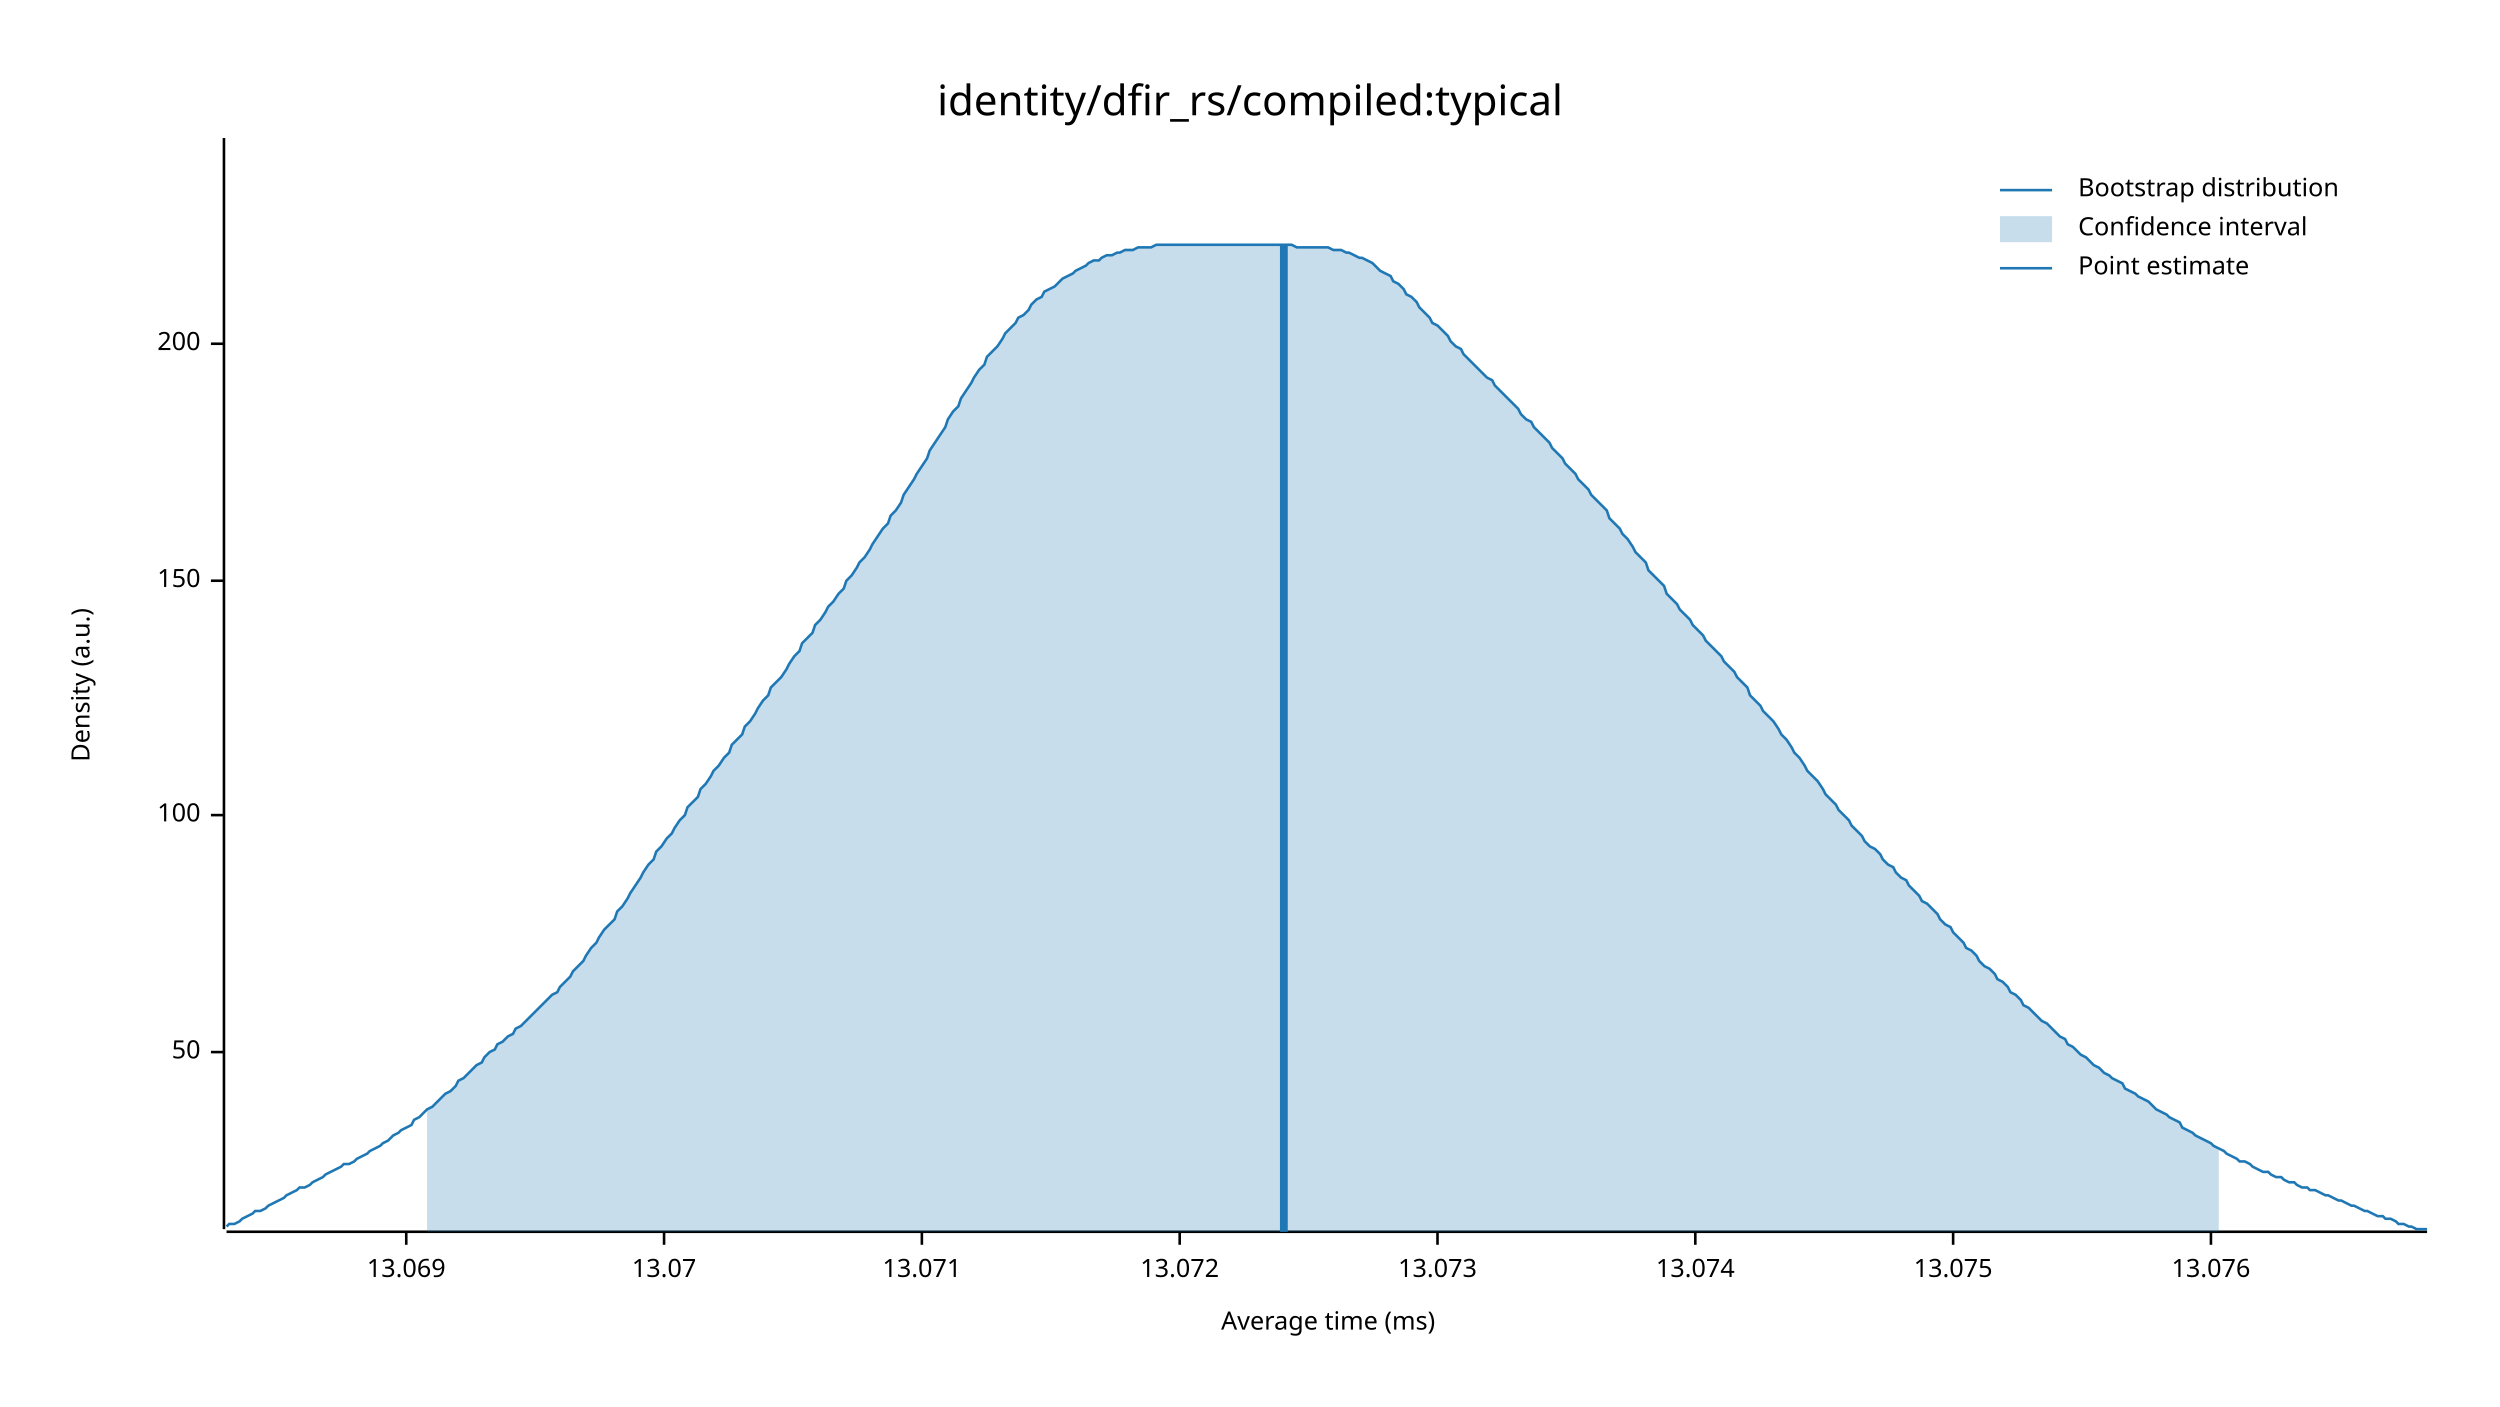
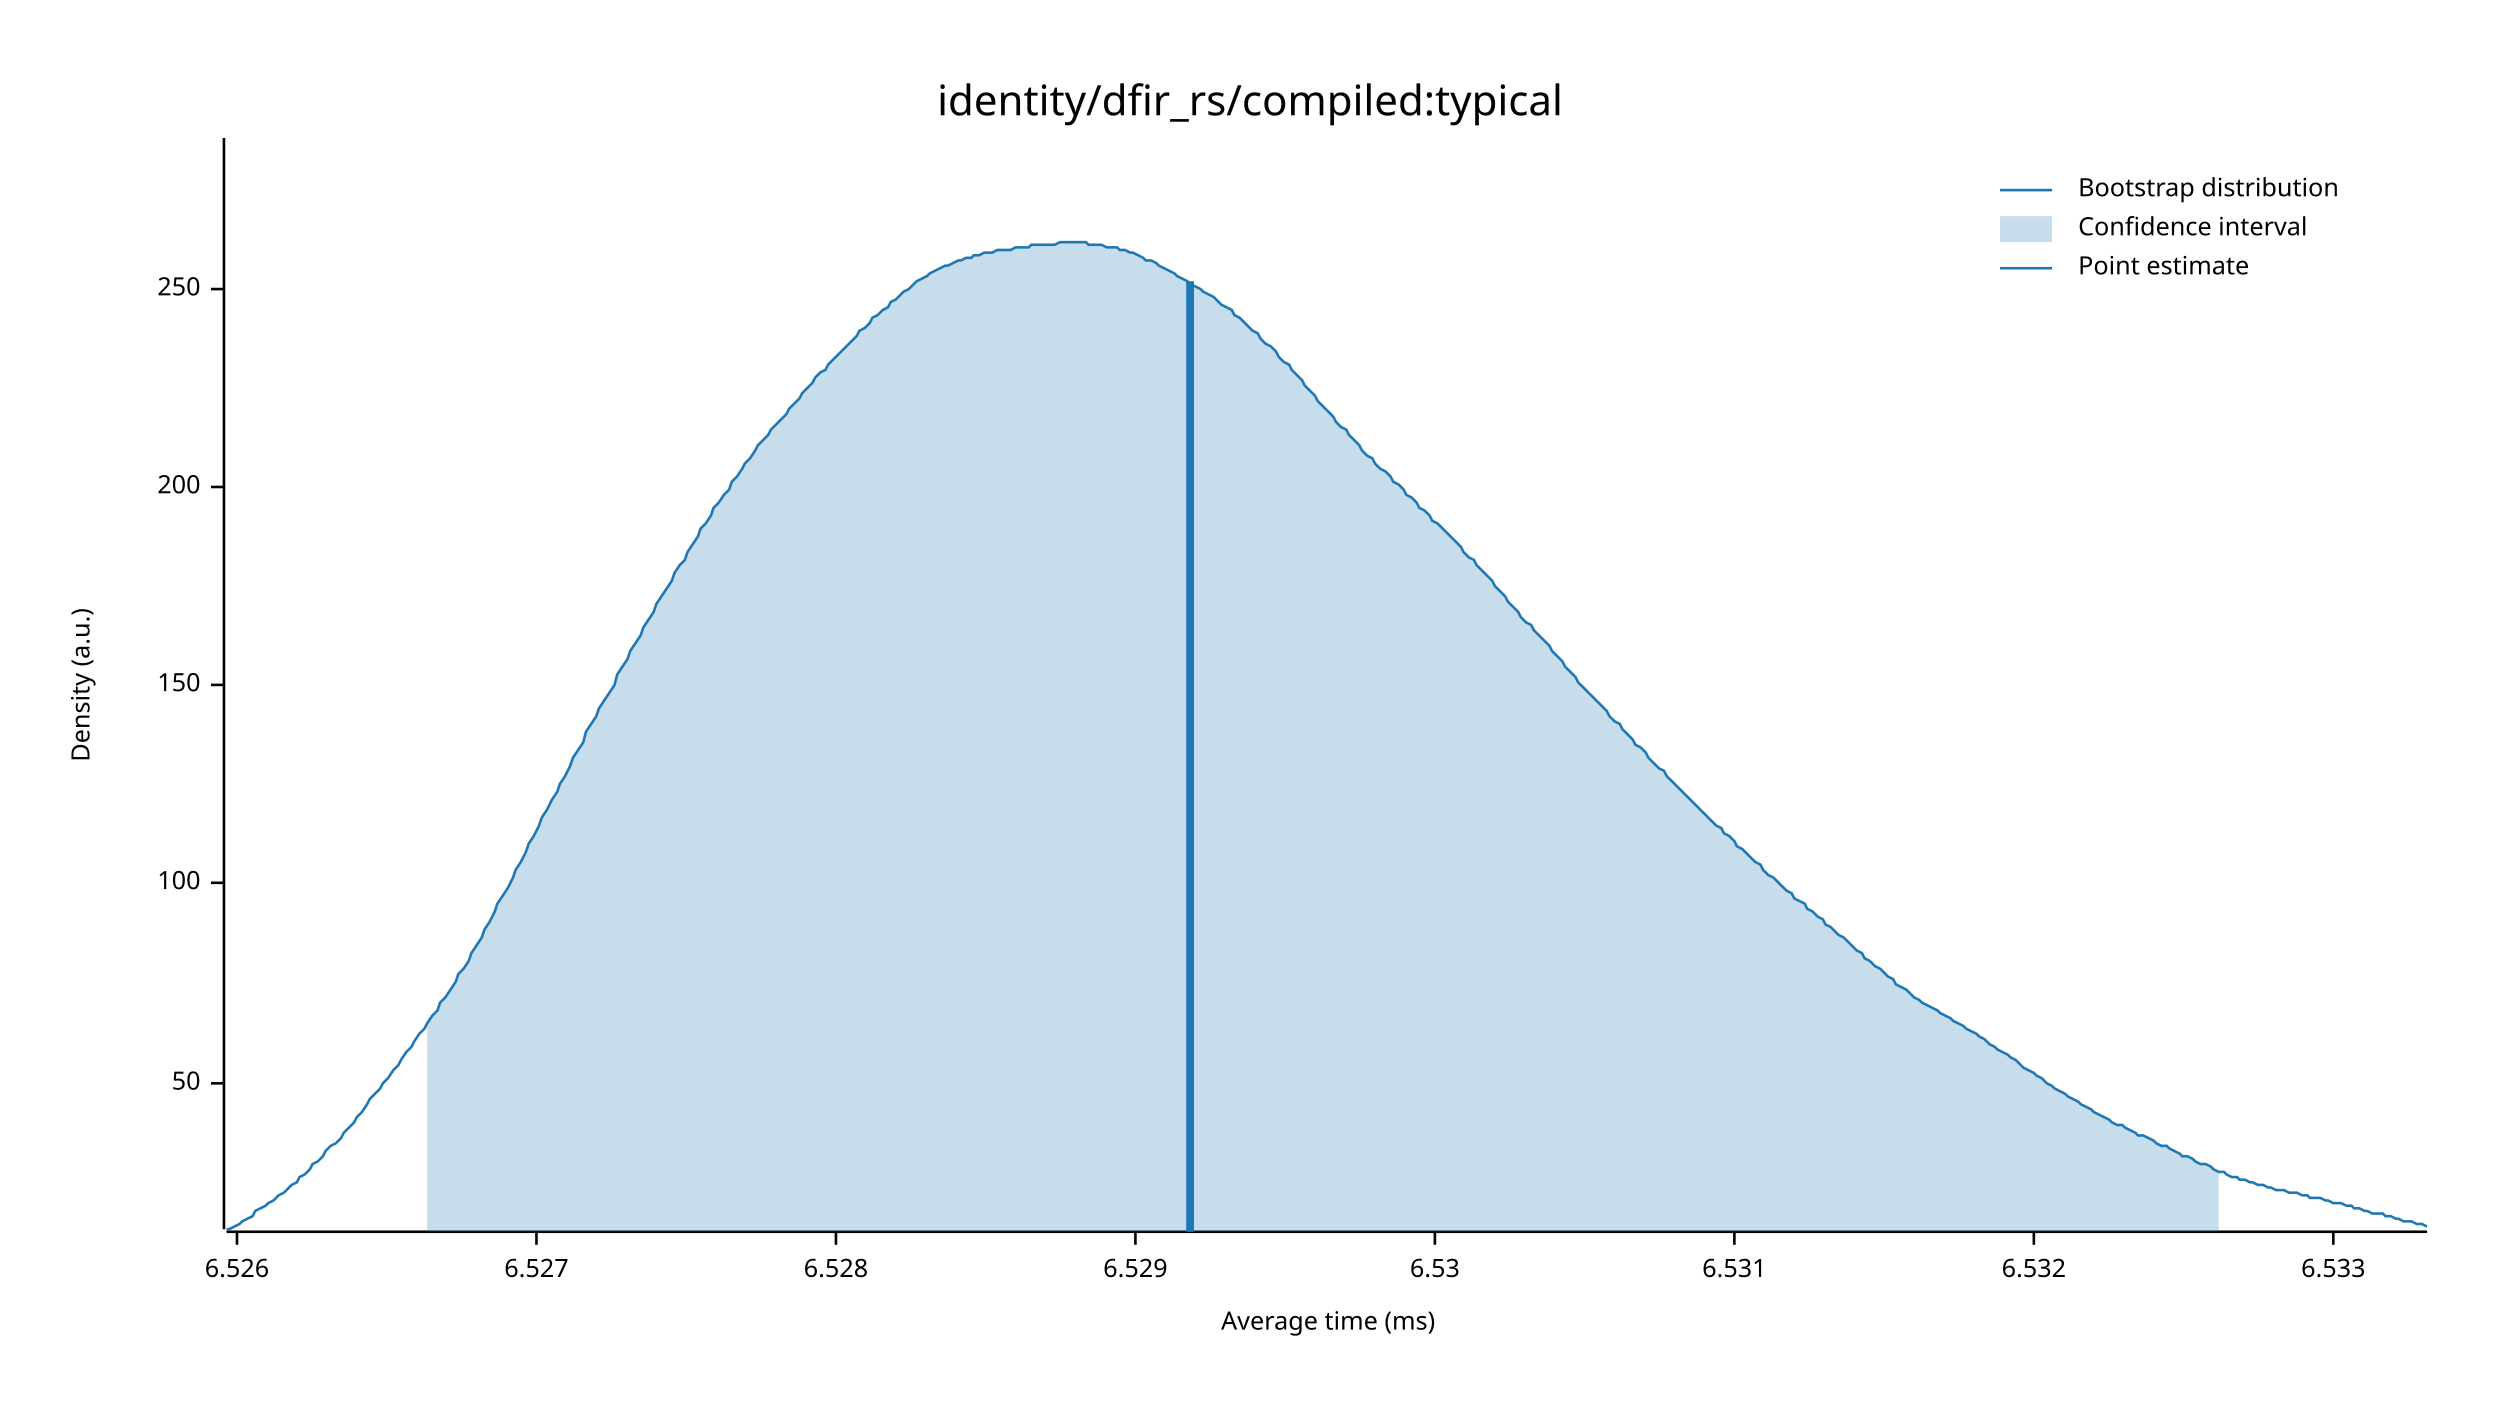
<svg xmlns="http://www.w3.org/2000/svg" width="960" height="540" viewBox="0 0 960 540">
  <text x="480" y="32" dy="0.76em" text-anchor="middle" font-family="sans-serif" font-size="16.129" opacity="1" fill="#000000">
identity/dfir_rs/compiled:typical
</text>
  <text x="27" y="263" dy="0.76em" text-anchor="middle" font-family="sans-serif" font-size="9.677" opacity="1" fill="#000000" transform="rotate(270, 27, 263)">
Density (a.u.)
</text>
  <text x="510" y="513" dy="-0.5ex" text-anchor="middle" font-family="sans-serif" font-size="9.677" opacity="1" fill="#000000">
Average time (ms)
</text>
  <polyline fill="none" opacity="1" stroke="#000000" stroke-width="1" points="86,53 86,472 " />
-   <text x="77" y="404" dy="0.5ex" text-anchor="end" font-family="sans-serif" font-size="9.677" opacity="1" fill="#000000">
+   <text x="77" y="416" dy="0.5ex" text-anchor="end" font-family="sans-serif" font-size="9.677" opacity="1" fill="#000000">
50
</text>
-   <polyline fill="none" opacity="1" stroke="#000000" stroke-width="1" points="81,404 86,404 " />
-   <text x="77" y="313" dy="0.5ex" text-anchor="end" font-family="sans-serif" font-size="9.677" opacity="1" fill="#000000">
+   <polyline fill="none" opacity="1" stroke="#000000" stroke-width="1" points="81,416 86,416 " />
+   <text x="77" y="339" dy="0.5ex" text-anchor="end" font-family="sans-serif" font-size="9.677" opacity="1" fill="#000000">
100
</text>
-   <polyline fill="none" opacity="1" stroke="#000000" stroke-width="1" points="81,313 86,313 " />
-   <text x="77" y="223" dy="0.5ex" text-anchor="end" font-family="sans-serif" font-size="9.677" opacity="1" fill="#000000">
+   <polyline fill="none" opacity="1" stroke="#000000" stroke-width="1" points="81,339 86,339 " />
+   <text x="77" y="263" dy="0.5ex" text-anchor="end" font-family="sans-serif" font-size="9.677" opacity="1" fill="#000000">
150
</text>
-   <polyline fill="none" opacity="1" stroke="#000000" stroke-width="1" points="81,223 86,223 " />
-   <text x="77" y="132" dy="0.5ex" text-anchor="end" font-family="sans-serif" font-size="9.677" opacity="1" fill="#000000">
+   <polyline fill="none" opacity="1" stroke="#000000" stroke-width="1" points="81,263 86,263 " />
+   <text x="77" y="187" dy="0.5ex" text-anchor="end" font-family="sans-serif" font-size="9.677" opacity="1" fill="#000000">
200
</text>
-   <polyline fill="none" opacity="1" stroke="#000000" stroke-width="1" points="81,132 86,132 " />
+   <polyline fill="none" opacity="1" stroke="#000000" stroke-width="1" points="81,187 86,187 " />
+   <text x="77" y="111" dy="0.5ex" text-anchor="end" font-family="sans-serif" font-size="9.677" opacity="1" fill="#000000">
+ 250
+ </text>
+   <polyline fill="none" opacity="1" stroke="#000000" stroke-width="1" points="81,111 86,111 " />
  <polyline fill="none" opacity="1" stroke="#000000" stroke-width="1" points="87,473 932,473 " />
-   <text x="156" y="483" dy="0.76em" text-anchor="middle" font-family="sans-serif" font-size="9.677" opacity="1" fill="#000000">
- 13.069
+   <text x="91" y="483" dy="0.76em" text-anchor="middle" font-family="sans-serif" font-size="9.677" opacity="1" fill="#000000">
+ 6.526
</text>
-   <polyline fill="none" opacity="1" stroke="#000000" stroke-width="1" points="156,473 156,478 " />
-   <text x="255" y="483" dy="0.76em" text-anchor="middle" font-family="sans-serif" font-size="9.677" opacity="1" fill="#000000">
- 13.07
+   <polyline fill="none" opacity="1" stroke="#000000" stroke-width="1" points="91,473 91,478 " />
+   <text x="206" y="483" dy="0.76em" text-anchor="middle" font-family="sans-serif" font-size="9.677" opacity="1" fill="#000000">
+ 6.527
</text>
-   <polyline fill="none" opacity="1" stroke="#000000" stroke-width="1" points="255,473 255,478 " />
-   <text x="354" y="483" dy="0.76em" text-anchor="middle" font-family="sans-serif" font-size="9.677" opacity="1" fill="#000000">
- 13.071
+   <polyline fill="none" opacity="1" stroke="#000000" stroke-width="1" points="206,473 206,478 " />
+   <text x="321" y="483" dy="0.76em" text-anchor="middle" font-family="sans-serif" font-size="9.677" opacity="1" fill="#000000">
+ 6.528
</text>
-   <polyline fill="none" opacity="1" stroke="#000000" stroke-width="1" points="354,473 354,478 " />
-   <text x="453" y="483" dy="0.76em" text-anchor="middle" font-family="sans-serif" font-size="9.677" opacity="1" fill="#000000">
- 13.072
+   <polyline fill="none" opacity="1" stroke="#000000" stroke-width="1" points="321,473 321,478 " />
+   <text x="436" y="483" dy="0.76em" text-anchor="middle" font-family="sans-serif" font-size="9.677" opacity="1" fill="#000000">
+ 6.529
</text>
-   <polyline fill="none" opacity="1" stroke="#000000" stroke-width="1" points="453,473 453,478 " />
-   <text x="552" y="483" dy="0.76em" text-anchor="middle" font-family="sans-serif" font-size="9.677" opacity="1" fill="#000000">
- 13.073
+   <polyline fill="none" opacity="1" stroke="#000000" stroke-width="1" points="436,473 436,478 " />
+   <text x="551" y="483" dy="0.76em" text-anchor="middle" font-family="sans-serif" font-size="9.677" opacity="1" fill="#000000">
+ 6.53
</text>
-   <polyline fill="none" opacity="1" stroke="#000000" stroke-width="1" points="552,473 552,478 " />
-   <text x="651" y="483" dy="0.76em" text-anchor="middle" font-family="sans-serif" font-size="9.677" opacity="1" fill="#000000">
- 13.074
+   <polyline fill="none" opacity="1" stroke="#000000" stroke-width="1" points="551,473 551,478 " />
+   <text x="666" y="483" dy="0.76em" text-anchor="middle" font-family="sans-serif" font-size="9.677" opacity="1" fill="#000000">
+ 6.531
</text>
-   <polyline fill="none" opacity="1" stroke="#000000" stroke-width="1" points="651,473 651,478 " />
-   <text x="750" y="483" dy="0.76em" text-anchor="middle" font-family="sans-serif" font-size="9.677" opacity="1" fill="#000000">
- 13.075
+   <polyline fill="none" opacity="1" stroke="#000000" stroke-width="1" points="666,473 666,478 " />
+   <text x="781" y="483" dy="0.76em" text-anchor="middle" font-family="sans-serif" font-size="9.677" opacity="1" fill="#000000">
+ 6.532
</text>
-   <polyline fill="none" opacity="1" stroke="#000000" stroke-width="1" points="750,473 750,478 " />
-   <text x="849" y="483" dy="0.76em" text-anchor="middle" font-family="sans-serif" font-size="9.677" opacity="1" fill="#000000">
- 13.076
+   <polyline fill="none" opacity="1" stroke="#000000" stroke-width="1" points="781,473 781,478 " />
+   <text x="896" y="483" dy="0.76em" text-anchor="middle" font-family="sans-serif" font-size="9.677" opacity="1" fill="#000000">
+ 6.533
</text>
-   <polyline fill="none" opacity="1" stroke="#000000" stroke-width="1" points="849,473 849,478 " />
-   <polyline fill="none" opacity="1" stroke="#1F78B4" stroke-width="1" points="87,471 88,470 90,470 92,469 93,468 95,467 97,466 98,465 100,465 102,464 103,463 105,462 107,461 109,460 110,459 112,458 114,457 115,456 117,456 119,455 120,454 122,453 124,452 125,451 127,450 129,449 131,448 132,447 134,447 136,446 137,445 139,444 141,443 142,442 144,441 146,440 147,439 149,438 151,436 153,435 154,434 156,433 158,432 159,430 161,429 163,427 164,426 166,425 168,423 169,422 171,420 173,419 175,417 176,415 178,414 180,412 181,411 183,409 185,408 186,406 188,404 190,403 191,401 193,400 195,398 197,397 198,395 200,394 202,392 203,391 205,389 207,387 208,386 210,384 212,382 214,381 215,379 217,377 219,375 220,373 222,371 224,369 225,367 227,364 229,362 230,360 232,357 234,355 236,353 237,350 239,348 241,345 242,343 244,340 246,337 247,335 249,332 251,330 252,327 254,325 256,322 258,320 259,318 261,315 263,313 264,310 266,308 268,306 269,303 271,301 273,298 274,296 276,294 278,291 280,289 281,286 283,284 285,282 286,279 288,277 290,274 291,272 293,269 295,267 296,264 298,262 300,260 302,257 303,255 305,252 307,250 308,247 310,245 312,243 313,240 315,238 317,235 318,233 320,231 322,228 324,226 325,223 327,221 329,218 330,216 332,214 334,211 335,209 337,206 339,203 341,201 342,198 344,196 346,193 347,190 349,187 351,184 352,182 354,179 356,176 357,173 359,170 361,167 363,164 364,161 366,158 368,156 369,153 371,150 373,147 374,145 376,142 378,140 379,137 381,135 383,133 385,130 386,128 388,126 390,124 391,122 393,121 395,119 396,117 398,115 400,114 401,112 403,111 405,110 407,108 408,107 410,106 412,105 413,104 415,103 417,102 418,101 420,100 422,100 423,99 425,98 427,98 429,97 430,97 432,96 434,96 435,96 437,95 439,95 440,95 442,95 444,94 445,94 447,94 449,94 451,94 452,94 454,94 456,94 457,94 459,94 461,94 462,94 464,94 466,94 468,94 469,94 471,94 473,94 474,94 476,94 478,94 479,94 481,94 483,94 484,94 486,94 488,94 490,94 491,94 493,94 495,94 496,94 498,95 500,95 501,95 503,95 505,95 506,95 508,95 510,95 512,96 513,96 515,96 517,97 518,97 520,98 522,99 523,99 525,100 527,101 528,102 530,104 532,105 534,106 535,108 537,109 539,111 540,113 542,114 544,116 545,118 547,120 549,122 550,124 552,125 554,127 556,129 557,131 559,133 561,134 562,136 564,138 566,140 567,141 569,143 571,145 573,146 574,148 576,150 578,152 579,153 581,155 583,157 584,159 586,161 588,162 589,164 591,166 593,168 595,170 596,172 598,174 600,176 601,178 603,180 605,182 606,184 608,186 610,188 611,190 613,192 615,194 617,196 618,199 620,201 622,203 623,205 625,207 627,210 628,212 630,214 632,216 633,219 635,221 637,223 639,225 640,228 642,230 644,232 645,234 647,236 649,238 650,240 652,242 654,244 655,246 657,248 659,250 661,252 662,254 664,256 666,258 667,260 669,262 671,264 672,267 674,269 676,271 677,273 679,275 681,277 683,280 684,282 686,284 688,287 689,289 691,291 693,294 694,296 696,298 698,300 700,303 701,305 703,307 705,309 706,311 708,313 710,315 711,317 713,319 715,321 716,323 718,325 720,326 722,328 723,330 725,332 727,333 728,335 730,337 732,338 733,340 735,342 737,344 738,346 740,347 742,349 744,351 745,353 747,355 749,356 750,358 752,360 754,362 755,364 757,365 759,367 760,369 762,371 764,372 766,374 767,376 769,377 771,379 772,381 774,382 776,384 777,386 779,387 781,389 782,390 784,392 786,393 788,395 789,396 791,398 793,399 794,401 796,402 798,404 799,405 801,406 803,408 804,409 806,410 808,412 810,413 811,414 813,415 815,416 816,418 818,419 820,420 821,421 823,422 825,423 827,425 828,426 830,427 832,428 833,429 835,430 837,431 838,433 840,434 842,435 843,436 845,437 847,438 849,439 850,440 852,441 854,442 855,443 857,444 859,445 860,446 862,446 864,447 865,448 867,449 869,450 871,450 872,451 874,452 876,452 877,453 879,454 881,454 882,455 884,456 886,456 887,457 889,457 891,458 893,459 894,459 896,460 898,461 899,461 901,462 903,463 904,463 906,464 908,465 909,465 911,466 913,467 915,467 916,468 918,468 920,469 921,470 923,470 925,471 926,471 928,472 930,472 932,472 " />
-   <polygon opacity="0.25" fill="#1F78B4" points="164,426 166,425 168,423 169,422 171,420 173,419 175,417 176,415 178,414 180,412 181,411 183,409 185,408 186,406 188,404 190,403 191,401 193,400 195,398 197,397 198,395 200,394 202,392 203,391 205,389 207,387 208,386 210,384 212,382 214,381 215,379 217,377 219,375 220,373 222,371 224,369 225,367 227,364 229,362 230,360 232,357 234,355 236,353 237,350 239,348 241,345 242,343 244,340 246,337 247,335 249,332 251,330 252,327 254,325 256,322 258,320 259,318 261,315 263,313 264,310 266,308 268,306 269,303 271,301 273,298 274,296 276,294 278,291 280,289 281,286 283,284 285,282 286,279 288,277 290,274 291,272 293,269 295,267 296,264 298,262 300,260 302,257 303,255 305,252 307,250 308,247 310,245 312,243 313,240 315,238 317,235 318,233 320,231 322,228 324,226 325,223 327,221 329,218 330,216 332,214 334,211 335,209 337,206 339,203 341,201 342,198 344,196 346,193 347,190 349,187 351,184 352,182 354,179 356,176 357,173 359,170 361,167 363,164 364,161 366,158 368,156 369,153 371,150 373,147 374,145 376,142 378,140 379,137 381,135 383,133 385,130 386,128 388,126 390,124 391,122 393,121 395,119 396,117 398,115 400,114 401,112 403,111 405,110 407,108 408,107 410,106 412,105 413,104 415,103 417,102 418,101 420,100 422,100 423,99 425,98 427,98 429,97 430,97 432,96 434,96 435,96 437,95 439,95 440,95 442,95 444,94 445,94 447,94 449,94 451,94 452,94 454,94 456,94 457,94 459,94 461,94 462,94 464,94 466,94 468,94 469,94 471,94 473,94 474,94 476,94 478,94 479,94 481,94 483,94 484,94 486,94 488,94 490,94 491,94 493,94 495,94 496,94 498,95 500,95 501,95 503,95 505,95 506,95 508,95 510,95 512,96 513,96 515,96 517,97 518,97 520,98 522,99 523,99 525,100 527,101 528,102 530,104 532,105 534,106 535,108 537,109 539,111 540,113 542,114 544,116 545,118 547,120 549,122 550,124 552,125 554,127 556,129 557,131 559,133 561,134 562,136 564,138 566,140 567,141 569,143 571,145 573,146 574,148 576,150 578,152 579,153 581,155 583,157 584,159 586,161 588,162 589,164 591,166 593,168 595,170 596,172 598,174 600,176 601,178 603,180 605,182 606,184 608,186 610,188 611,190 613,192 615,194 617,196 618,199 620,201 622,203 623,205 625,207 627,210 628,212 630,214 632,216 633,219 635,221 637,223 639,225 640,228 642,230 644,232 645,234 647,236 649,238 650,240 652,242 654,244 655,246 657,248 659,250 661,252 662,254 664,256 666,258 667,260 669,262 671,264 672,267 674,269 676,271 677,273 679,275 681,277 683,280 684,282 686,284 688,287 689,289 691,291 693,294 694,296 696,298 698,300 700,303 701,305 703,307 705,309 706,311 708,313 710,315 711,317 713,319 715,321 716,323 718,325 720,326 722,328 723,330 725,332 727,333 728,335 730,337 732,338 733,340 735,342 737,344 738,346 740,347 742,349 744,351 745,353 747,355 749,356 750,358 752,360 754,362 755,364 757,365 759,367 760,369 762,371 764,372 766,374 767,376 769,377 771,379 772,381 774,382 776,384 777,386 779,387 781,389 782,390 784,392 786,393 788,395 789,396 791,398 793,399 794,401 796,402 798,404 799,405 801,406 803,408 804,409 806,410 808,412 810,413 811,414 813,415 815,416 816,418 818,419 820,420 821,421 823,422 825,423 827,425 828,426 830,427 832,428 833,429 835,430 837,431 838,433 840,434 842,435 843,436 845,437 847,438 849,439 850,440 852,441 852,473 164,473 " />
-   <polyline fill="none" opacity="1" stroke="#1F78B4" stroke-width="3" points="493,473 493,94 " />
+   <polyline fill="none" opacity="1" stroke="#000000" stroke-width="1" points="896,473 896,478 " />
+   <polyline fill="none" opacity="1" stroke="#1F78B4" stroke-width="1" points="87,472 88,472 90,471 92,470 93,469 95,468 97,467 98,465 100,464 102,463 103,462 105,461 107,459 109,458 110,457 112,455 114,454 115,452 117,451 119,449 120,447 122,446 124,444 125,442 127,440 129,439 131,437 132,435 134,433 136,431 137,429 139,427 141,424 142,422 144,420 146,418 147,416 149,414 151,411 153,409 154,407 156,404 158,402 159,400 161,397 163,395 164,393 166,390 168,388 169,385 171,383 173,380 175,377 176,374 178,372 180,369 181,366 183,363 185,360 186,357 188,354 190,350 191,347 193,344 195,341 197,337 198,334 200,331 202,327 203,324 205,321 207,317 208,314 210,311 212,307 214,304 215,301 217,298 219,294 220,291 222,288 224,285 225,281 227,278 229,275 230,272 232,269 234,266 236,263 237,259 239,256 241,253 242,250 244,247 246,244 247,241 249,238 251,235 252,232 254,229 256,226 258,223 259,220 261,217 263,215 264,212 266,209 268,206 269,203 271,201 273,198 274,195 276,193 278,190 280,188 281,185 283,183 285,180 286,178 288,176 290,173 291,171 293,169 295,167 296,165 298,163 300,161 302,159 303,157 305,155 307,153 308,151 310,149 312,147 313,145 315,143 317,142 318,140 320,138 322,136 324,134 325,133 327,131 329,129 330,127 332,126 334,124 335,122 337,121 339,119 341,118 342,116 344,115 346,113 347,112 349,111 351,109 352,108 354,107 356,106 357,105 359,104 361,103 363,102 364,102 366,101 368,100 369,100 371,99 373,99 374,98 376,98 378,97 379,97 381,97 383,96 385,96 386,96 388,96 390,95 391,95 393,95 395,95 396,94 398,94 400,94 401,94 403,94 405,94 407,93 408,93 410,93 412,93 413,93 415,93 417,93 418,94 420,94 422,94 423,94 425,95 427,95 429,95 430,96 432,96 434,97 435,97 437,98 439,99 440,100 442,100 444,101 445,102 447,103 449,104 451,105 452,106 454,107 456,108 457,109 459,110 461,111 462,112 464,113 466,114 468,116 469,117 471,118 473,119 474,121 476,122 478,124 479,125 481,127 483,128 484,130 486,132 488,133 490,135 491,137 493,139 495,140 496,142 498,144 500,146 501,148 503,150 505,152 506,154 508,156 510,158 512,160 513,162 515,164 517,165 518,167 520,169 522,171 523,173 525,175 527,176 528,178 530,180 532,181 534,183 535,185 537,186 539,188 540,190 542,191 544,193 545,195 547,196 549,198 550,200 552,201 554,203 556,205 557,206 559,208 561,210 562,212 564,214 566,215 567,217 569,219 571,221 573,223 574,225 576,227 578,229 579,231 581,233 583,235 584,237 586,239 588,240 589,242 591,244 593,246 595,248 596,250 598,252 600,254 601,256 603,258 605,260 606,262 608,264 610,266 611,267 613,269 615,271 617,273 618,275 620,277 622,278 623,280 625,282 627,284 628,286 630,287 632,289 633,291 635,293 637,295 639,296 640,298 642,300 644,302 645,303 647,305 649,307 650,308 652,310 654,312 655,313 657,315 659,317 661,318 662,320 664,321 666,323 667,325 669,326 671,328 672,329 674,331 676,332 677,334 679,336 681,337 683,339 684,340 686,342 688,343 689,345 691,346 693,347 694,349 696,350 698,352 700,353 701,355 703,356 705,358 706,359 708,360 710,362 711,363 713,365 715,366 716,368 718,369 720,371 722,372 723,373 725,375 727,376 728,378 730,379 732,380 733,381 735,383 737,384 738,385 740,386 742,387 744,388 745,389 747,390 749,391 750,392 752,393 754,394 755,395 757,396 759,397 760,398 762,399 764,401 766,402 767,403 769,404 771,405 772,406 774,407 776,409 777,410 779,411 781,412 782,413 784,414 786,416 788,417 789,418 791,419 793,420 794,421 796,422 798,423 799,424 801,425 803,426 804,427 806,428 808,429 810,430 811,431 813,432 815,432 816,433 818,434 820,435 821,436 823,436 825,437 827,438 828,439 830,440 832,440 833,441 835,442 837,443 838,444 840,444 842,445 843,446 845,447 847,447 849,448 850,449 852,450 854,450 855,451 857,452 859,452 860,453 862,453 864,454 865,454 867,455 869,455 871,456 872,456 874,457 876,457 877,457 879,458 881,458 882,458 884,459 886,459 887,460 889,460 891,460 893,461 894,461 896,462 898,462 899,462 901,463 903,463 904,464 906,464 908,465 909,465 911,466 913,466 915,466 916,467 918,467 920,468 921,468 923,469 925,469 926,469 928,470 930,470 932,471 " />
+   <polygon opacity="0.25" fill="#1F78B4" points="164,393 166,390 168,388 169,385 171,383 173,380 175,377 176,374 178,372 180,369 181,366 183,363 185,360 186,357 188,354 190,350 191,347 193,344 195,341 197,337 198,334 200,331 202,327 203,324 205,321 207,317 208,314 210,311 212,307 214,304 215,301 217,298 219,294 220,291 222,288 224,285 225,281 227,278 229,275 230,272 232,269 234,266 236,263 237,259 239,256 241,253 242,250 244,247 246,244 247,241 249,238 251,235 252,232 254,229 256,226 258,223 259,220 261,217 263,215 264,212 266,209 268,206 269,203 271,201 273,198 274,195 276,193 278,190 280,188 281,185 283,183 285,180 286,178 288,176 290,173 291,171 293,169 295,167 296,165 298,163 300,161 302,159 303,157 305,155 307,153 308,151 310,149 312,147 313,145 315,143 317,142 318,140 320,138 322,136 324,134 325,133 327,131 329,129 330,127 332,126 334,124 335,122 337,121 339,119 341,118 342,116 344,115 346,113 347,112 349,111 351,109 352,108 354,107 356,106 357,105 359,104 361,103 363,102 364,102 366,101 368,100 369,100 371,99 373,99 374,98 376,98 378,97 379,97 381,97 383,96 385,96 386,96 388,96 390,95 391,95 393,95 395,95 396,94 398,94 400,94 401,94 403,94 405,94 407,93 408,93 410,93 412,93 413,93 415,93 417,93 418,94 420,94 422,94 423,94 425,95 427,95 429,95 430,96 432,96 434,97 435,97 437,98 439,99 440,100 442,100 444,101 445,102 447,103 449,104 451,105 452,106 454,107 456,108 457,109 459,110 461,111 462,112 464,113 466,114 468,116 469,117 471,118 473,119 474,121 476,122 478,124 479,125 481,127 483,128 484,130 486,132 488,133 490,135 491,137 493,139 495,140 496,142 498,144 500,146 501,148 503,150 505,152 506,154 508,156 510,158 512,160 513,162 515,164 517,165 518,167 520,169 522,171 523,173 525,175 527,176 528,178 530,180 532,181 534,183 535,185 537,186 539,188 540,190 542,191 544,193 545,195 547,196 549,198 550,200 552,201 554,203 556,205 557,206 559,208 561,210 562,212 564,214 566,215 567,217 569,219 571,221 573,223 574,225 576,227 578,229 579,231 581,233 583,235 584,237 586,239 588,240 589,242 591,244 593,246 595,248 596,250 598,252 600,254 601,256 603,258 605,260 606,262 608,264 610,266 611,267 613,269 615,271 617,273 618,275 620,277 622,278 623,280 625,282 627,284 628,286 630,287 632,289 633,291 635,293 637,295 639,296 640,298 642,300 644,302 645,303 647,305 649,307 650,308 652,310 654,312 655,313 657,315 659,317 661,318 662,320 664,321 666,323 667,325 669,326 671,328 672,329 674,331 676,332 677,334 679,336 681,337 683,339 684,340 686,342 688,343 689,345 691,346 693,347 694,349 696,350 698,352 700,353 701,355 703,356 705,358 706,359 708,360 710,362 711,363 713,365 715,366 716,368 718,369 720,371 722,372 723,373 725,375 727,376 728,378 730,379 732,380 733,381 735,383 737,384 738,385 740,386 742,387 744,388 745,389 747,390 749,391 750,392 752,393 754,394 755,395 757,396 759,397 760,398 762,399 764,401 766,402 767,403 769,404 771,405 772,406 774,407 776,409 777,410 779,411 781,412 782,413 784,414 786,416 788,417 789,418 791,419 793,420 794,421 796,422 798,423 799,424 801,425 803,426 804,427 806,428 808,429 810,430 811,431 813,432 815,432 816,433 818,434 820,435 821,436 823,436 825,437 827,438 828,439 830,440 832,440 833,441 835,442 837,443 838,444 840,444 842,445 843,446 845,447 847,447 849,448 850,449 852,450 852,473 164,473 " />
+   <polyline fill="none" opacity="1" stroke="#1F78B4" stroke-width="3" points="457,473 457,108 " />
  <text x="798" y="68" dy="0.76em" text-anchor="start" font-family="sans-serif" font-size="9.677" opacity="1" fill="#000000">
Bootstrap distribution
</text>
  <text x="798" y="83" dy="0.76em" text-anchor="start" font-family="sans-serif" font-size="9.677" opacity="1" fill="#000000">
Confidence interval
</text>
  <text x="798" y="98" dy="0.76em" text-anchor="start" font-family="sans-serif" font-size="9.677" opacity="1" fill="#000000">
Point estimate
</text>
  <polyline fill="none" opacity="1" stroke="#1F78B4" stroke-width="1" points="768,73 788,73 " />
  <rect x="768" y="83" width="20" height="10" opacity="0.25" fill="#1F78B4" stroke="none" />
  <polyline fill="none" opacity="1" stroke="#1F78B4" stroke-width="1" points="768,103 788,103 " />
</svg>
